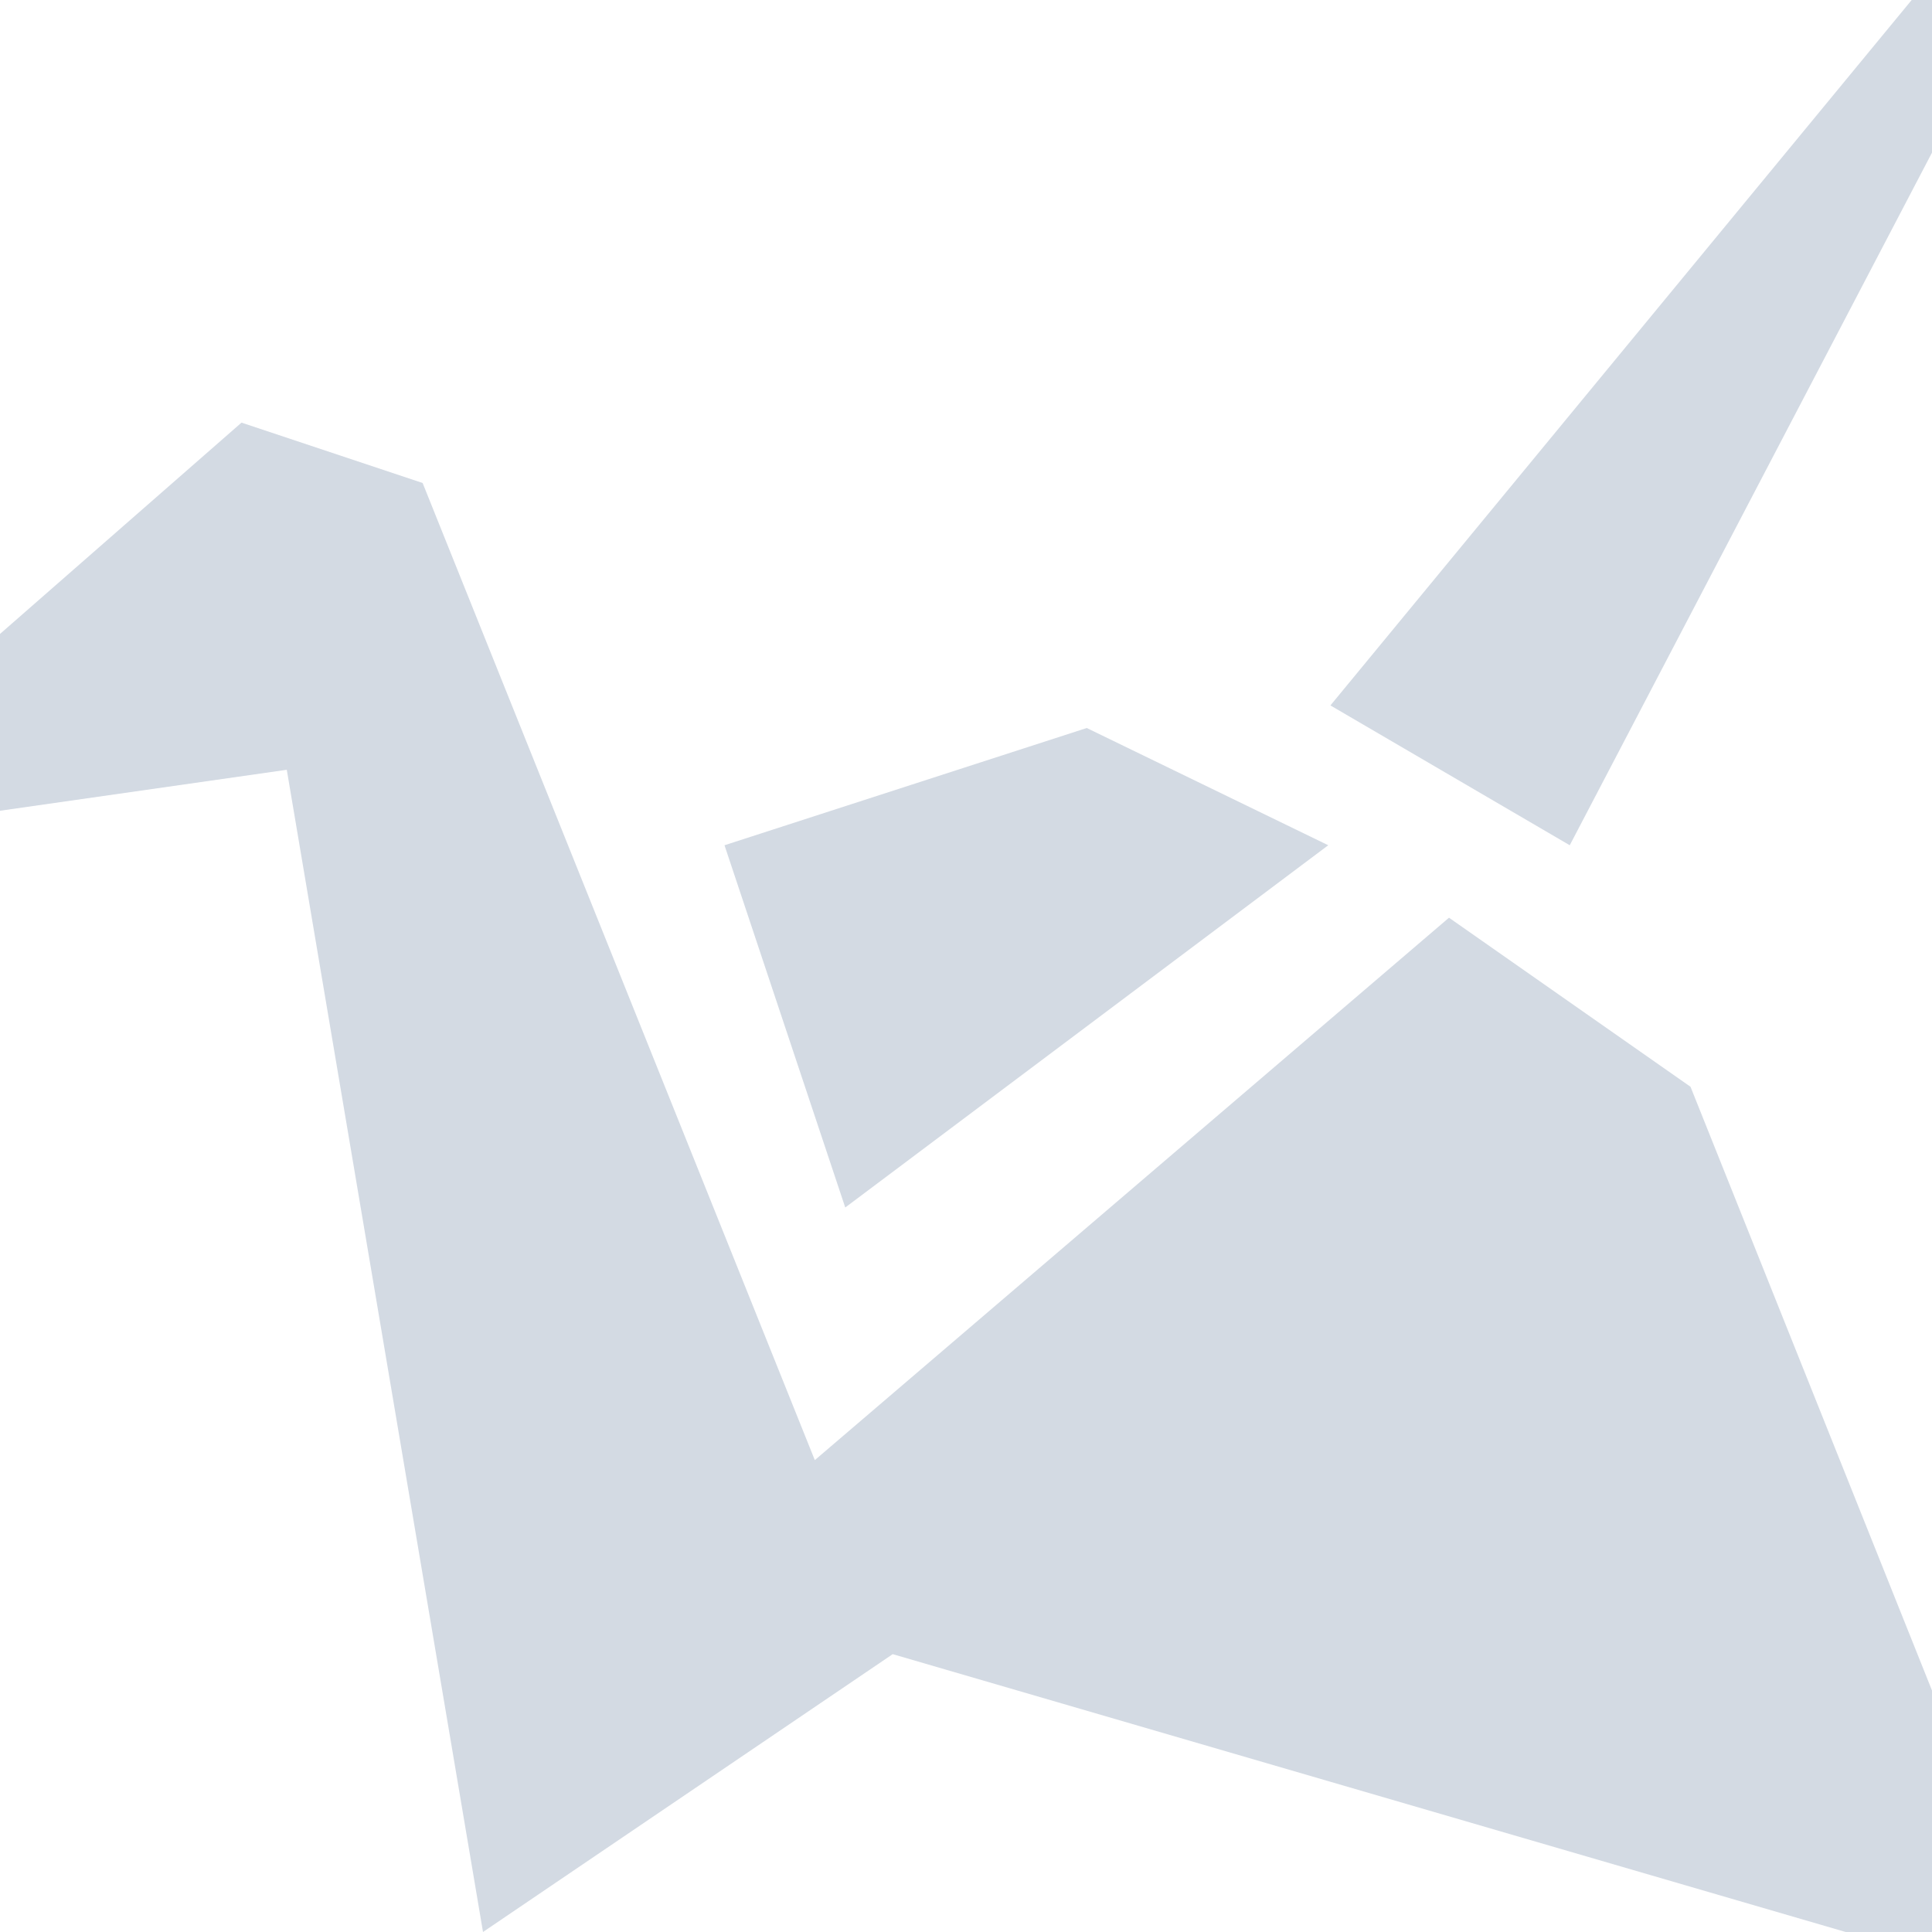
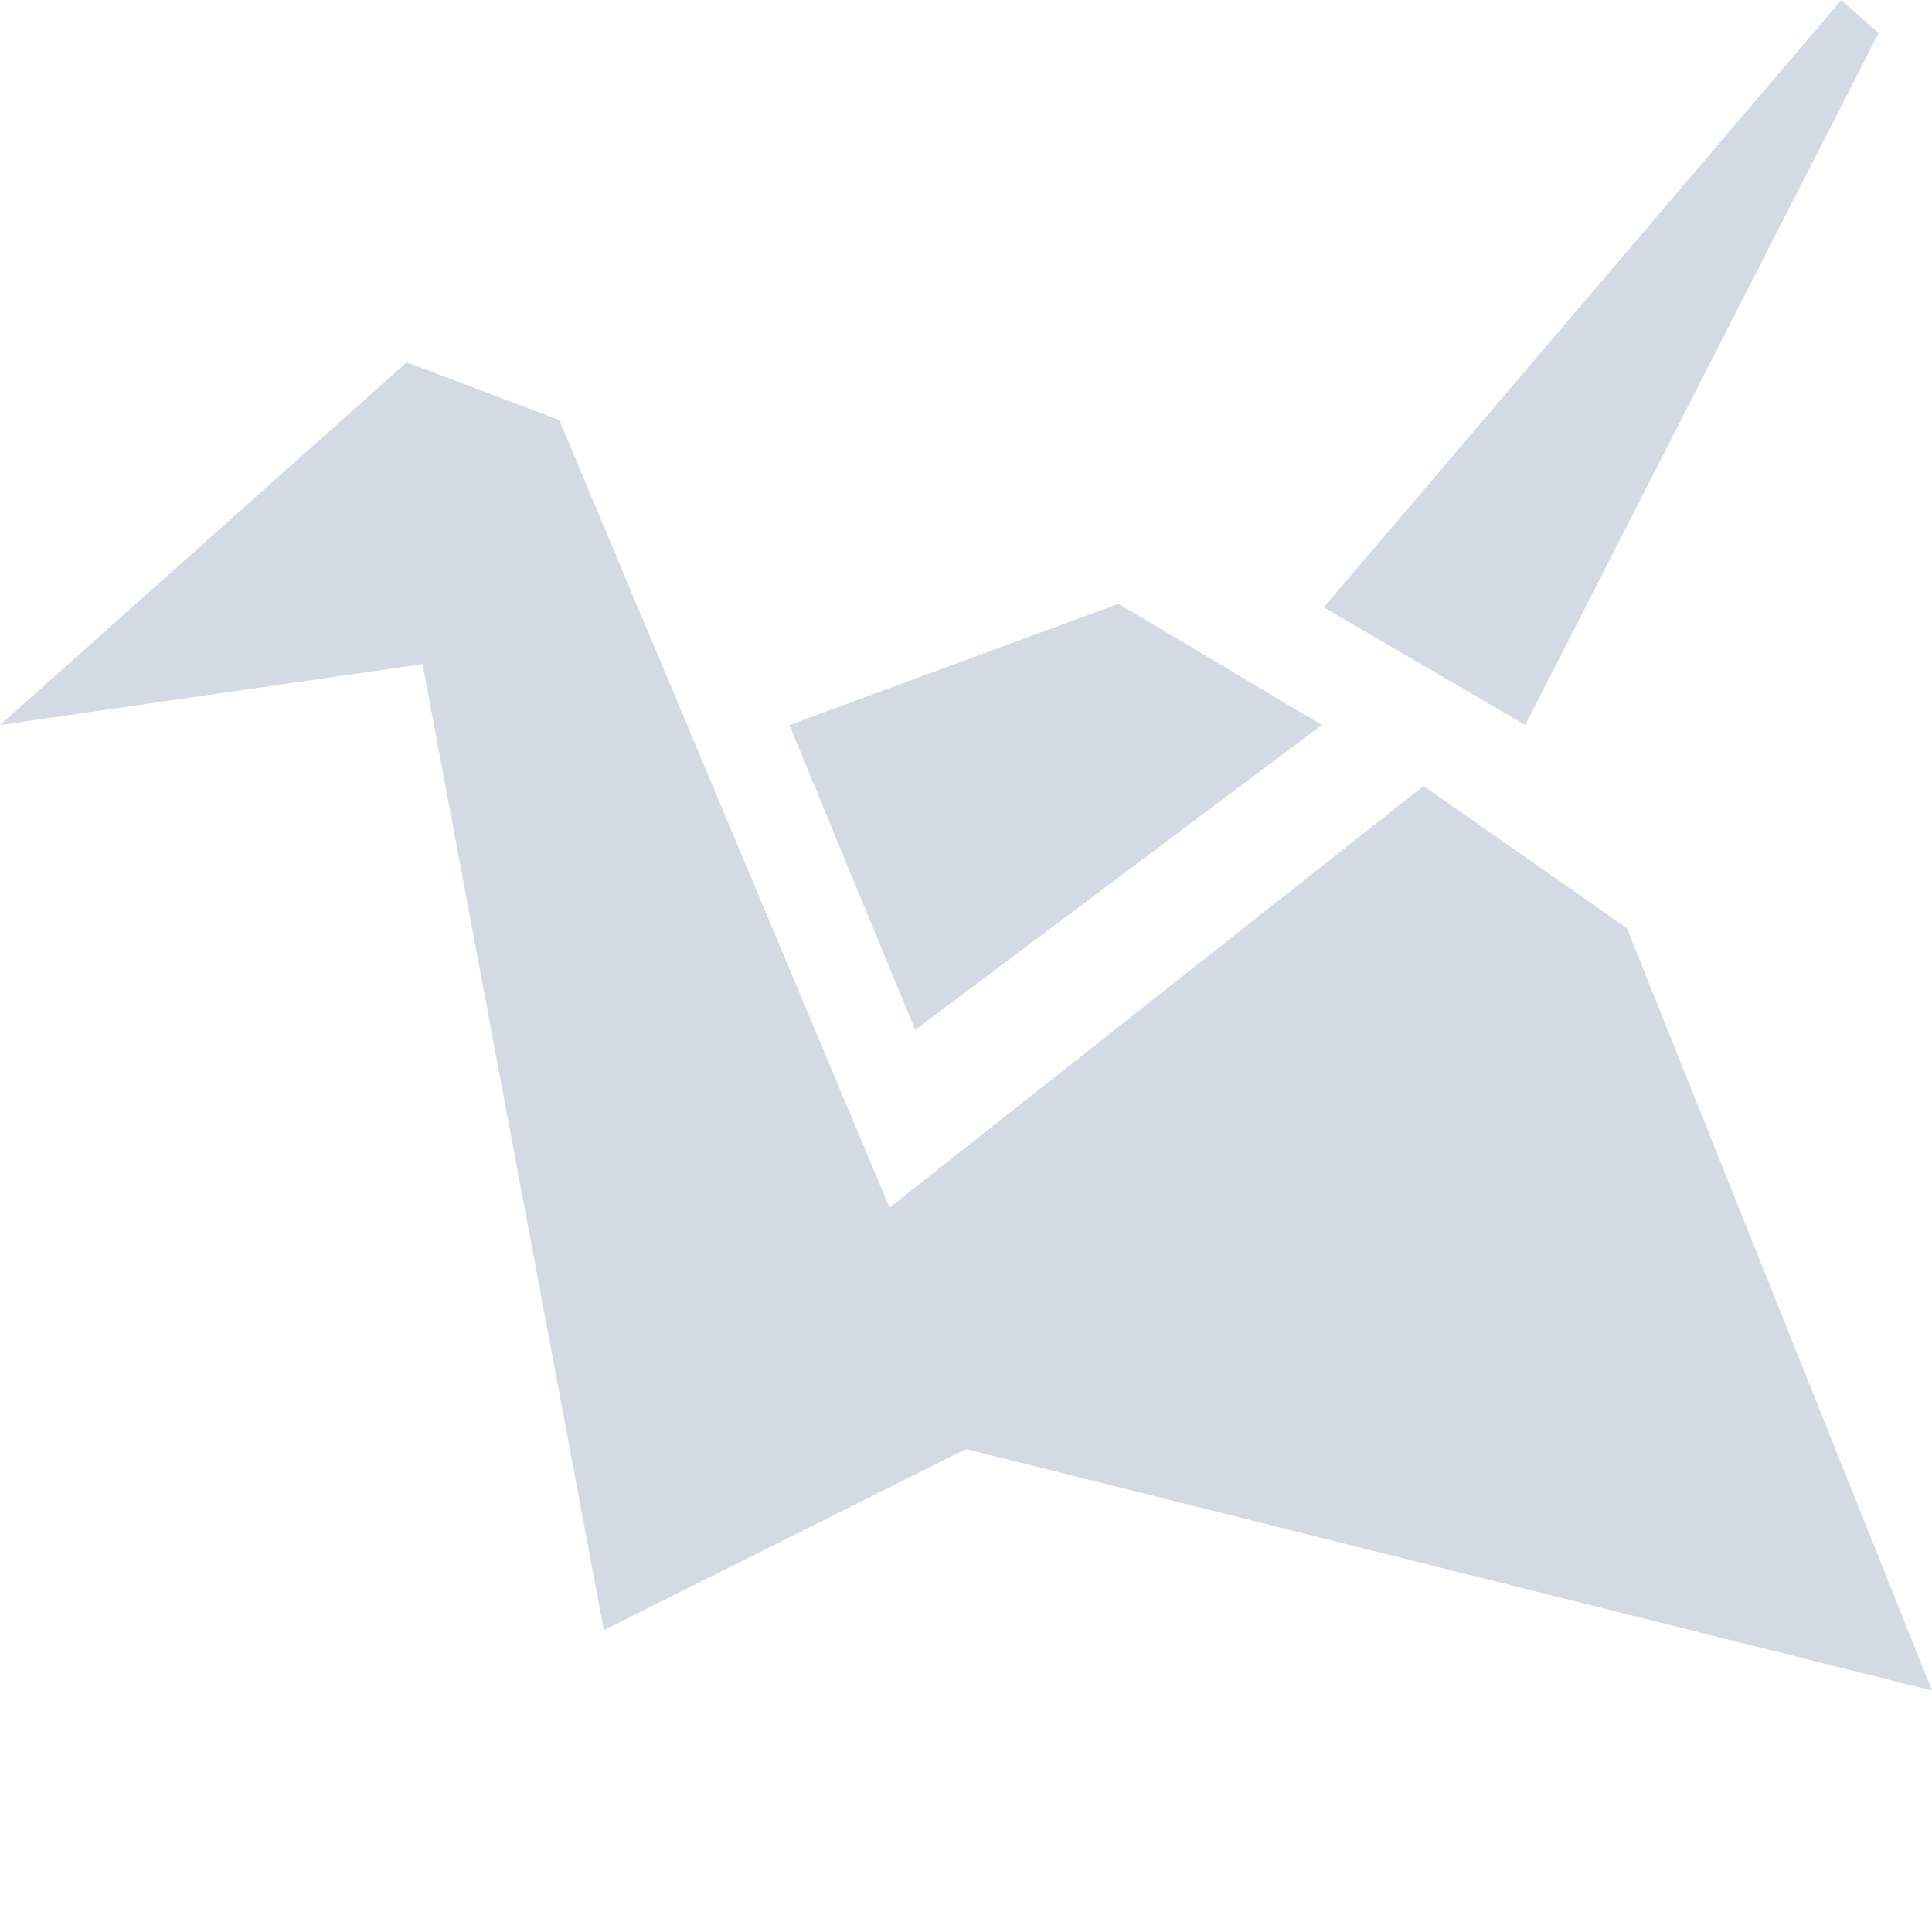
- <svg xmlns="http://www.w3.org/2000/svg" width="16" height="16" x="0" y="0" version="1.1" xml:space="preserve">
-   <defs>
+ <svg xmlns="http://www.w3.org/2000/svg" width="16" height="16" x="0" y="0" version="1.1" xml:space="preserve" id="svg2">
+   <defs id="defs4">
    <style id="current-color-scheme" type="text/css">
   .ColorScheme-Text { color:#d3dae3; } .ColorScheme-Highlight { color:#5294e2; }
  </style>
  </defs>
-   <g>
-     <path style="fill:currentColor" class="ColorScheme-Text" d="M 16.635,-0.975 11.018,5.842 13,7 17,-0.648 Z M 2,3.5 -2,7 2.375,6.375 4,16 7.393,13.699 17,16.5 14,9 12,7.6 6.748,12.092 3.5,4 Z M 9,6.029 6,7 7,10 11,7 Z" />
+   <g id="g7" transform="matrix(0.8421053,0,0,0.8416676,1.684211,0.1124838)">
+     <path style="color:#d3dae3;fill:currentColor" class="ColorScheme-Text" d="M 16.109,-0.134 11.018,5.842 13,7 16.474,0.193 Z M 2,3.431 -2,7 2.156,6.401 3.938,15.906 7.5,14.124 17,16.5 14,9 12,7.6 6.748,11.748 3.5,4 Z M 9,5.807 5.763,7 7,10 11,7 Z" id="path9" />
  </g>
</svg>
